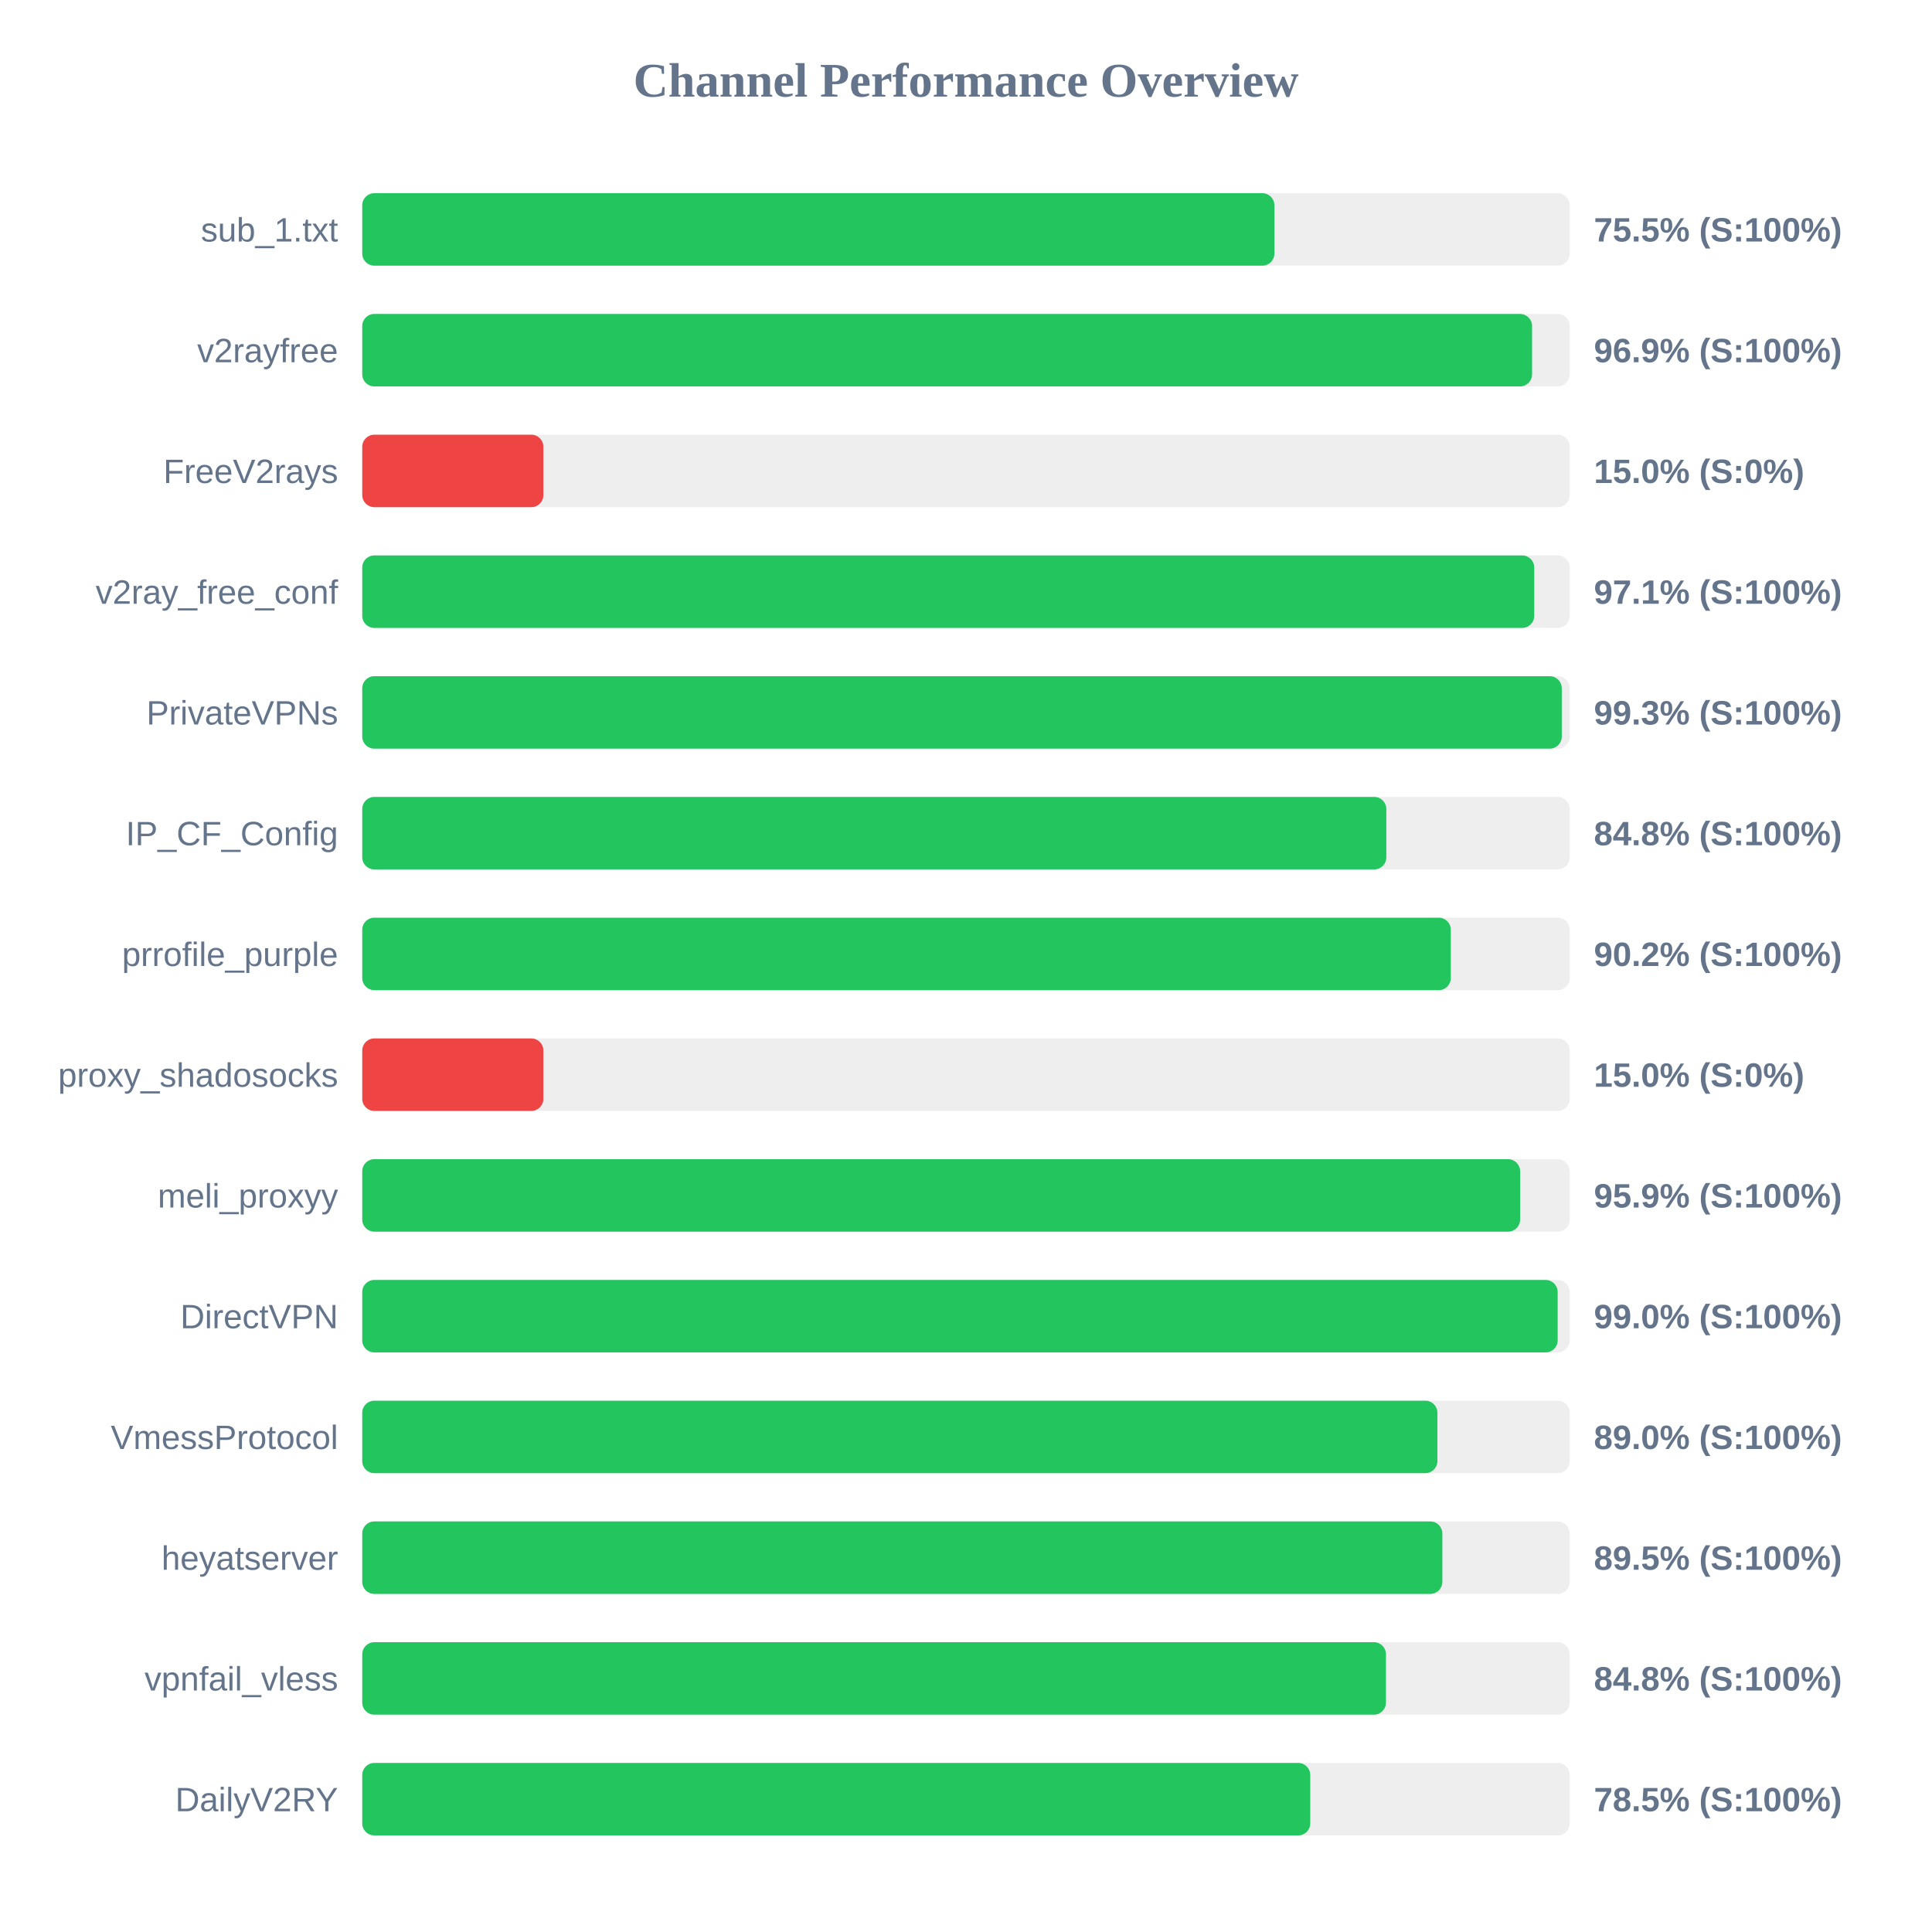
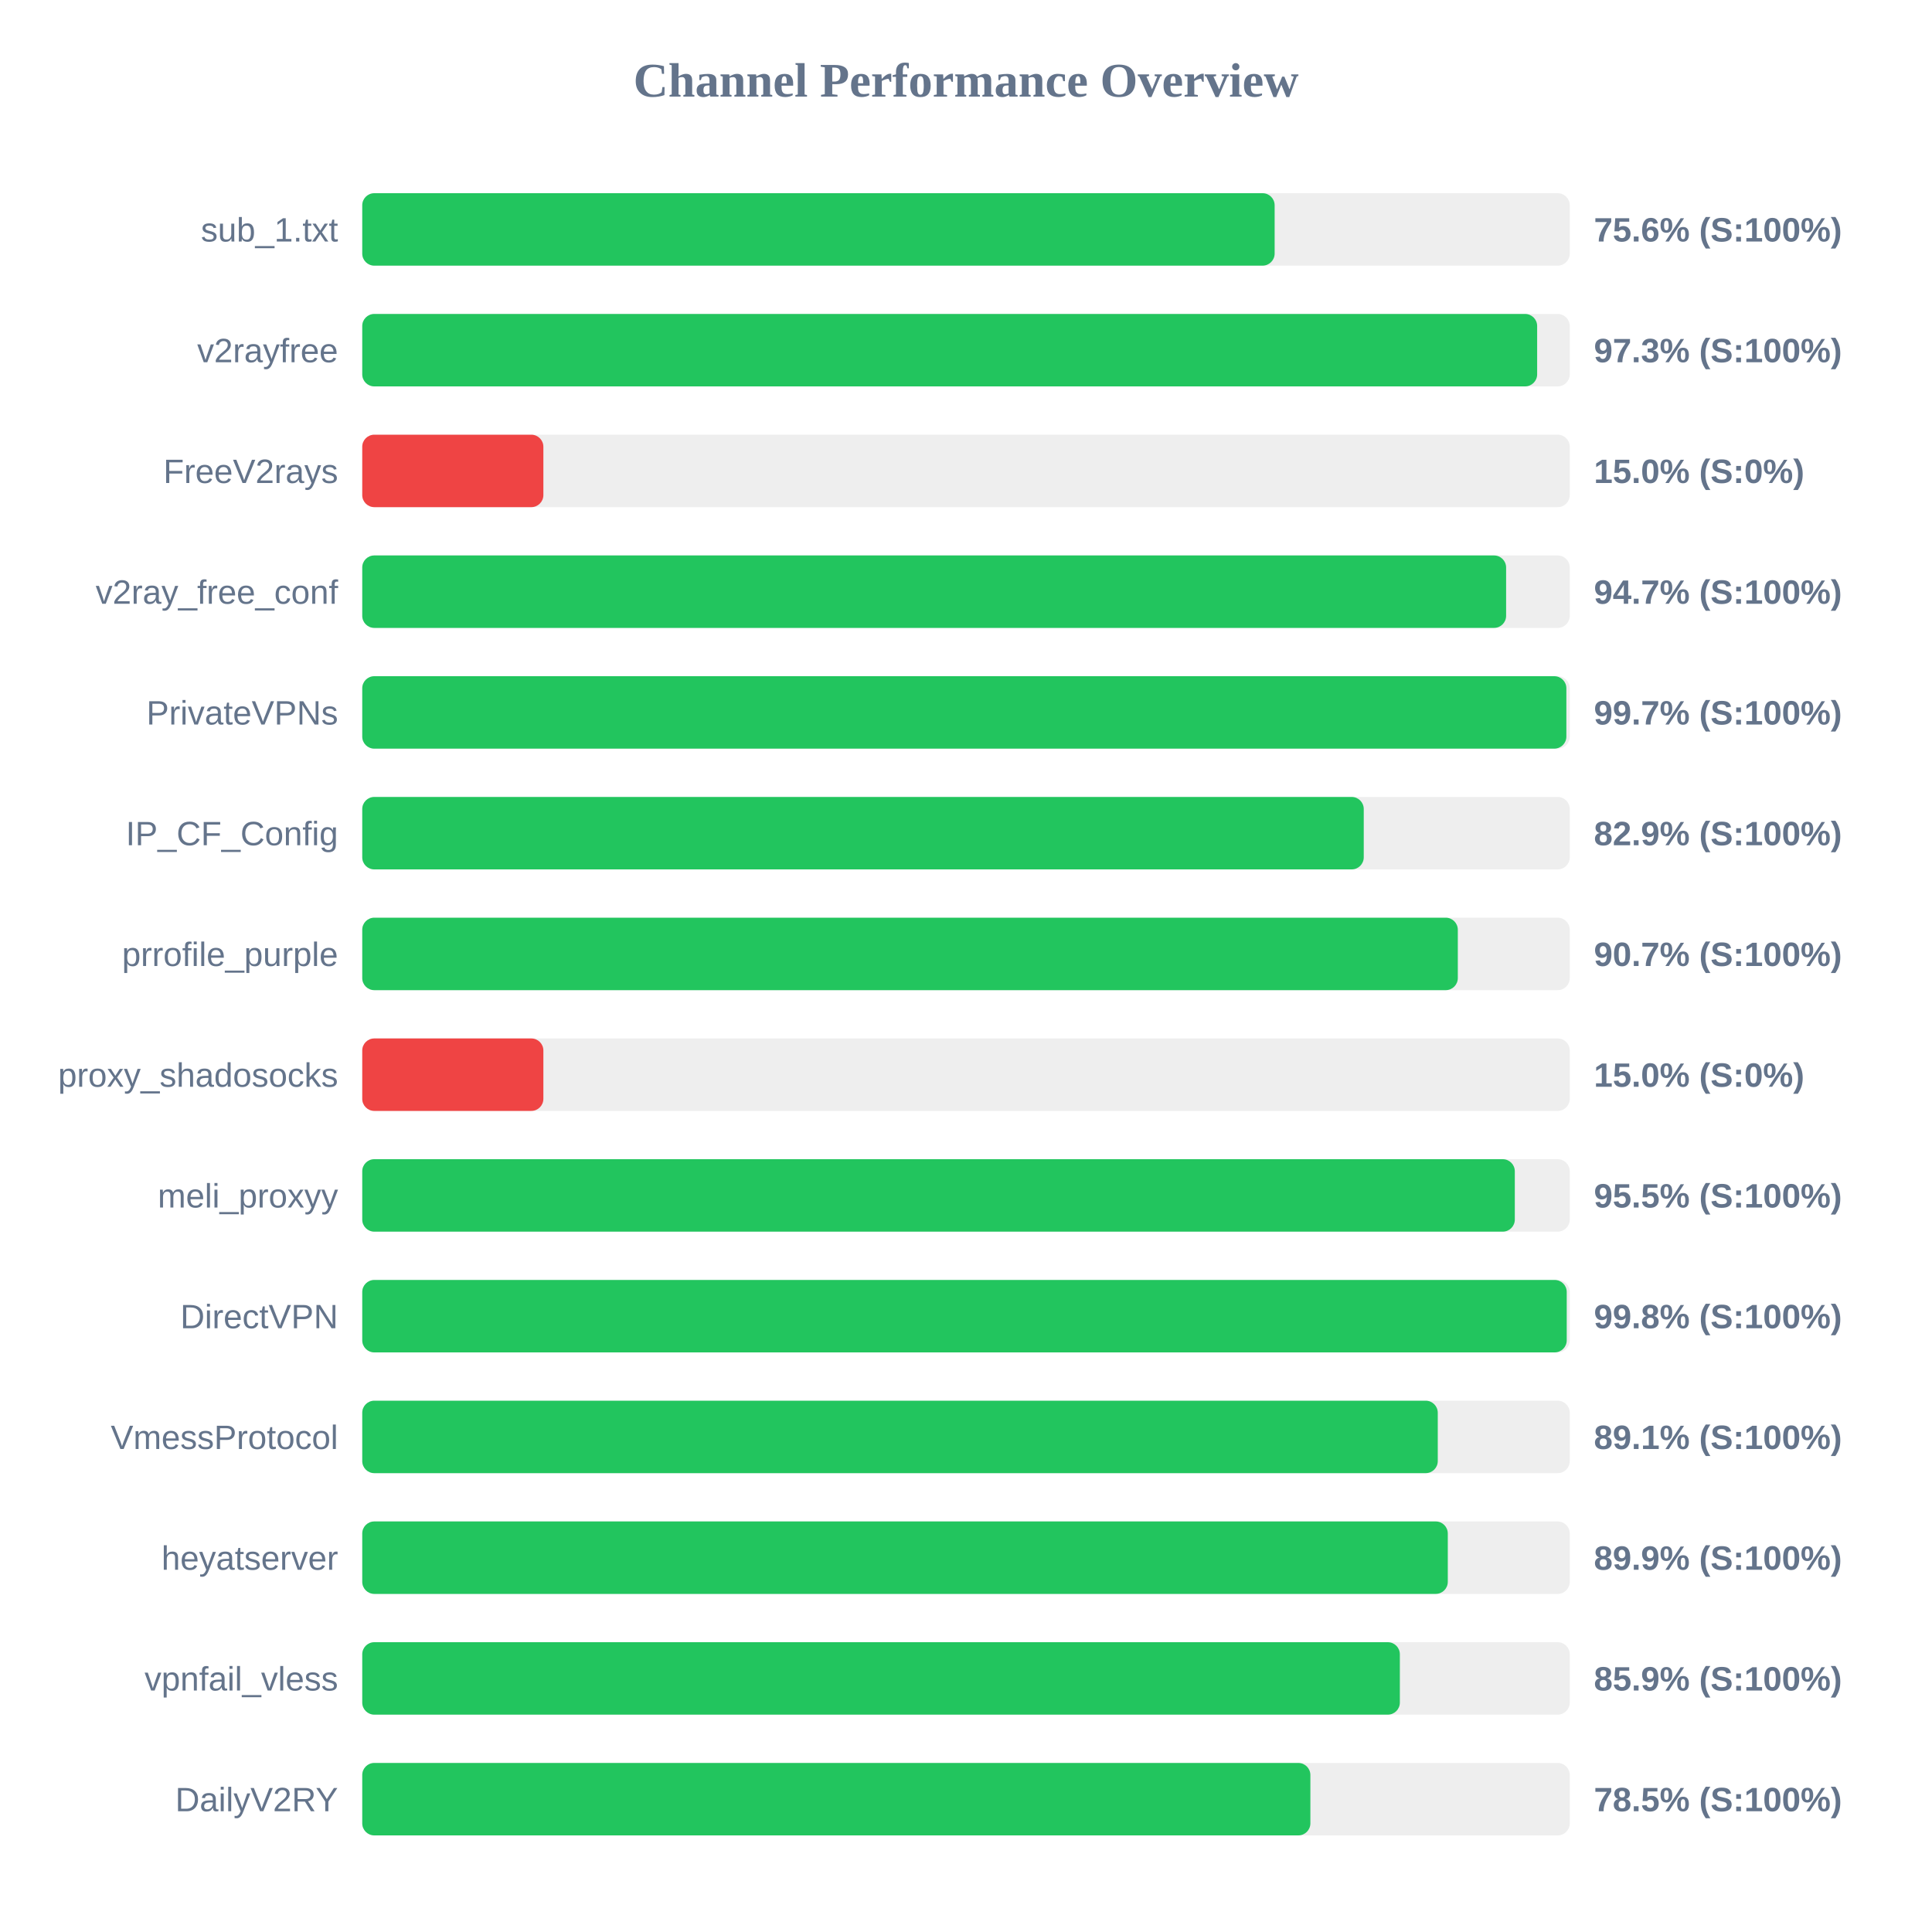
<svg xmlns="http://www.w3.org/2000/svg" width="800" height="800" version="1.1">
  <style>
        .row { font: 14px Arial; fill: #64748b; }
        .score { font: bold 14px Arial; fill: #64748b; }
    </style>
  <text x="400" y="40" text-anchor="middle" font-size="20px" font-weight="bold" fill="#64748b">Channel Performance Overview</text>
  <rect x="150" y="80" width="500" height="30" fill="#eee" rx="5" />
-   <rect x="150" y="80" width="377.7" height="30" fill="#22c55e" rx="5" />
+   <rect x="150" y="80" width="377.8" height="30" fill="#22c55e" rx="5" />
  <text x="140" y="100" text-anchor="end" class="row">sub_1.txt</text>
-   <text x="660" y="100" text-anchor="start" class="score">75.5% (S:100%)</text>
+   <text x="660" y="100" text-anchor="start" class="score">75.6% (S:100%)</text>
  <rect x="150" y="130" width="500" height="30" fill="#eee" rx="5" />
-   <rect x="150" y="130" width="484.4" height="30" fill="#22c55e" rx="5" />
+   <rect x="150" y="130" width="486.5" height="30" fill="#22c55e" rx="5" />
  <text x="140" y="150" text-anchor="end" class="row">v2rayfree</text>
-   <text x="660" y="150" text-anchor="start" class="score">96.9% (S:100%)</text>
+   <text x="660" y="150" text-anchor="start" class="score">97.3% (S:100%)</text>
  <rect x="150" y="180" width="500" height="30" fill="#eee" rx="5" />
  <rect x="150" y="180" width="75.0" height="30" fill="#ef4444" rx="5" />
  <text x="140" y="200" text-anchor="end" class="row">FreeV2rays</text>
  <text x="660" y="200" text-anchor="start" class="score">15.0% (S:0%)</text>
  <rect x="150" y="230" width="500" height="30" fill="#eee" rx="5" />
-   <rect x="150" y="230" width="485.3" height="30" fill="#22c55e" rx="5" />
+   <rect x="150" y="230" width="473.65" height="30" fill="#22c55e" rx="5" />
  <text x="140" y="250" text-anchor="end" class="row">v2ray_free_conf</text>
-   <text x="660" y="250" text-anchor="start" class="score">97.1% (S:100%)</text>
+   <text x="660" y="250" text-anchor="start" class="score">94.7% (S:100%)</text>
  <rect x="150" y="280" width="500" height="30" fill="#eee" rx="5" />
-   <rect x="150" y="280" width="496.7" height="30" fill="#22c55e" rx="5" />
+   <rect x="150" y="280" width="498.6" height="30" fill="#22c55e" rx="5" />
  <text x="140" y="300" text-anchor="end" class="row">PrivateVPNs</text>
-   <text x="660" y="300" text-anchor="start" class="score">99.3% (S:100%)</text>
+   <text x="660" y="300" text-anchor="start" class="score">99.7% (S:100%)</text>
  <rect x="150" y="330" width="500" height="30" fill="#eee" rx="5" />
-   <rect x="150" y="330" width="424.05" height="30" fill="#22c55e" rx="5" />
+   <rect x="150" y="330" width="414.7" height="30" fill="#22c55e" rx="5" />
  <text x="140" y="350" text-anchor="end" class="row">IP_CF_Config</text>
-   <text x="660" y="350" text-anchor="start" class="score">84.8% (S:100%)</text>
+   <text x="660" y="350" text-anchor="start" class="score">82.9% (S:100%)</text>
  <rect x="150" y="380" width="500" height="30" fill="#eee" rx="5" />
-   <rect x="150" y="380" width="450.75" height="30" fill="#22c55e" rx="5" />
+   <rect x="150" y="380" width="453.65" height="30" fill="#22c55e" rx="5" />
  <text x="140" y="400" text-anchor="end" class="row">prrofile_purple</text>
-   <text x="660" y="400" text-anchor="start" class="score">90.2% (S:100%)</text>
+   <text x="660" y="400" text-anchor="start" class="score">90.7% (S:100%)</text>
  <rect x="150" y="430" width="500" height="30" fill="#eee" rx="5" />
  <rect x="150" y="430" width="75.0" height="30" fill="#ef4444" rx="5" />
  <text x="140" y="450" text-anchor="end" class="row">proxy_shadosocks</text>
  <text x="660" y="450" text-anchor="start" class="score">15.0% (S:0%)</text>
  <rect x="150" y="480" width="500" height="30" fill="#eee" rx="5" />
-   <rect x="150" y="480" width="479.45" height="30" fill="#22c55e" rx="5" />
+   <rect x="150" y="480" width="477.25" height="30" fill="#22c55e" rx="5" />
  <text x="140" y="500" text-anchor="end" class="row">meli_proxyy</text>
-   <text x="660" y="500" text-anchor="start" class="score">95.9% (S:100%)</text>
+   <text x="660" y="500" text-anchor="start" class="score">95.5% (S:100%)</text>
  <rect x="150" y="530" width="500" height="30" fill="#eee" rx="5" />
-   <rect x="150" y="530" width="495.0" height="30" fill="#22c55e" rx="5" />
+   <rect x="150" y="530" width="498.75" height="30" fill="#22c55e" rx="5" />
  <text x="140" y="550" text-anchor="end" class="row">DirectVPN</text>
-   <text x="660" y="550" text-anchor="start" class="score">99.0% (S:100%)</text>
+   <text x="660" y="550" text-anchor="start" class="score">99.8% (S:100%)</text>
  <rect x="150" y="580" width="500" height="30" fill="#eee" rx="5" />
-   <rect x="150" y="580" width="445.2" height="30" fill="#22c55e" rx="5" />
+   <rect x="150" y="580" width="445.35" height="30" fill="#22c55e" rx="5" />
  <text x="140" y="600" text-anchor="end" class="row">VmessProtocol</text>
-   <text x="660" y="600" text-anchor="start" class="score">89.0% (S:100%)</text>
+   <text x="660" y="600" text-anchor="start" class="score">89.1% (S:100%)</text>
  <rect x="150" y="630" width="500" height="30" fill="#eee" rx="5" />
-   <rect x="150" y="630" width="447.25" height="30" fill="#22c55e" rx="5" />
+   <rect x="150" y="630" width="449.5" height="30" fill="#22c55e" rx="5" />
  <text x="140" y="650" text-anchor="end" class="row">heyatserver</text>
-   <text x="660" y="650" text-anchor="start" class="score">89.5% (S:100%)</text>
+   <text x="660" y="650" text-anchor="start" class="score">89.9% (S:100%)</text>
  <rect x="150" y="680" width="500" height="30" fill="#eee" rx="5" />
-   <rect x="150" y="680" width="423.9" height="30" fill="#22c55e" rx="5" />
+   <rect x="150" y="680" width="429.65" height="30" fill="#22c55e" rx="5" />
  <text x="140" y="700" text-anchor="end" class="row">vpnfail_vless</text>
-   <text x="660" y="700" text-anchor="start" class="score">84.8% (S:100%)</text>
+   <text x="660" y="700" text-anchor="start" class="score">85.9% (S:100%)</text>
  <rect x="150" y="730" width="500" height="30" fill="#eee" rx="5" />
-   <rect x="150" y="730" width="392.55" height="30" fill="#22c55e" rx="5" />
+   <rect x="150" y="730" width="392.6" height="30" fill="#22c55e" rx="5" />
  <text x="140" y="750" text-anchor="end" class="row">DailyV2RY</text>
  <text x="660" y="750" text-anchor="start" class="score">78.5% (S:100%)</text>
</svg>
